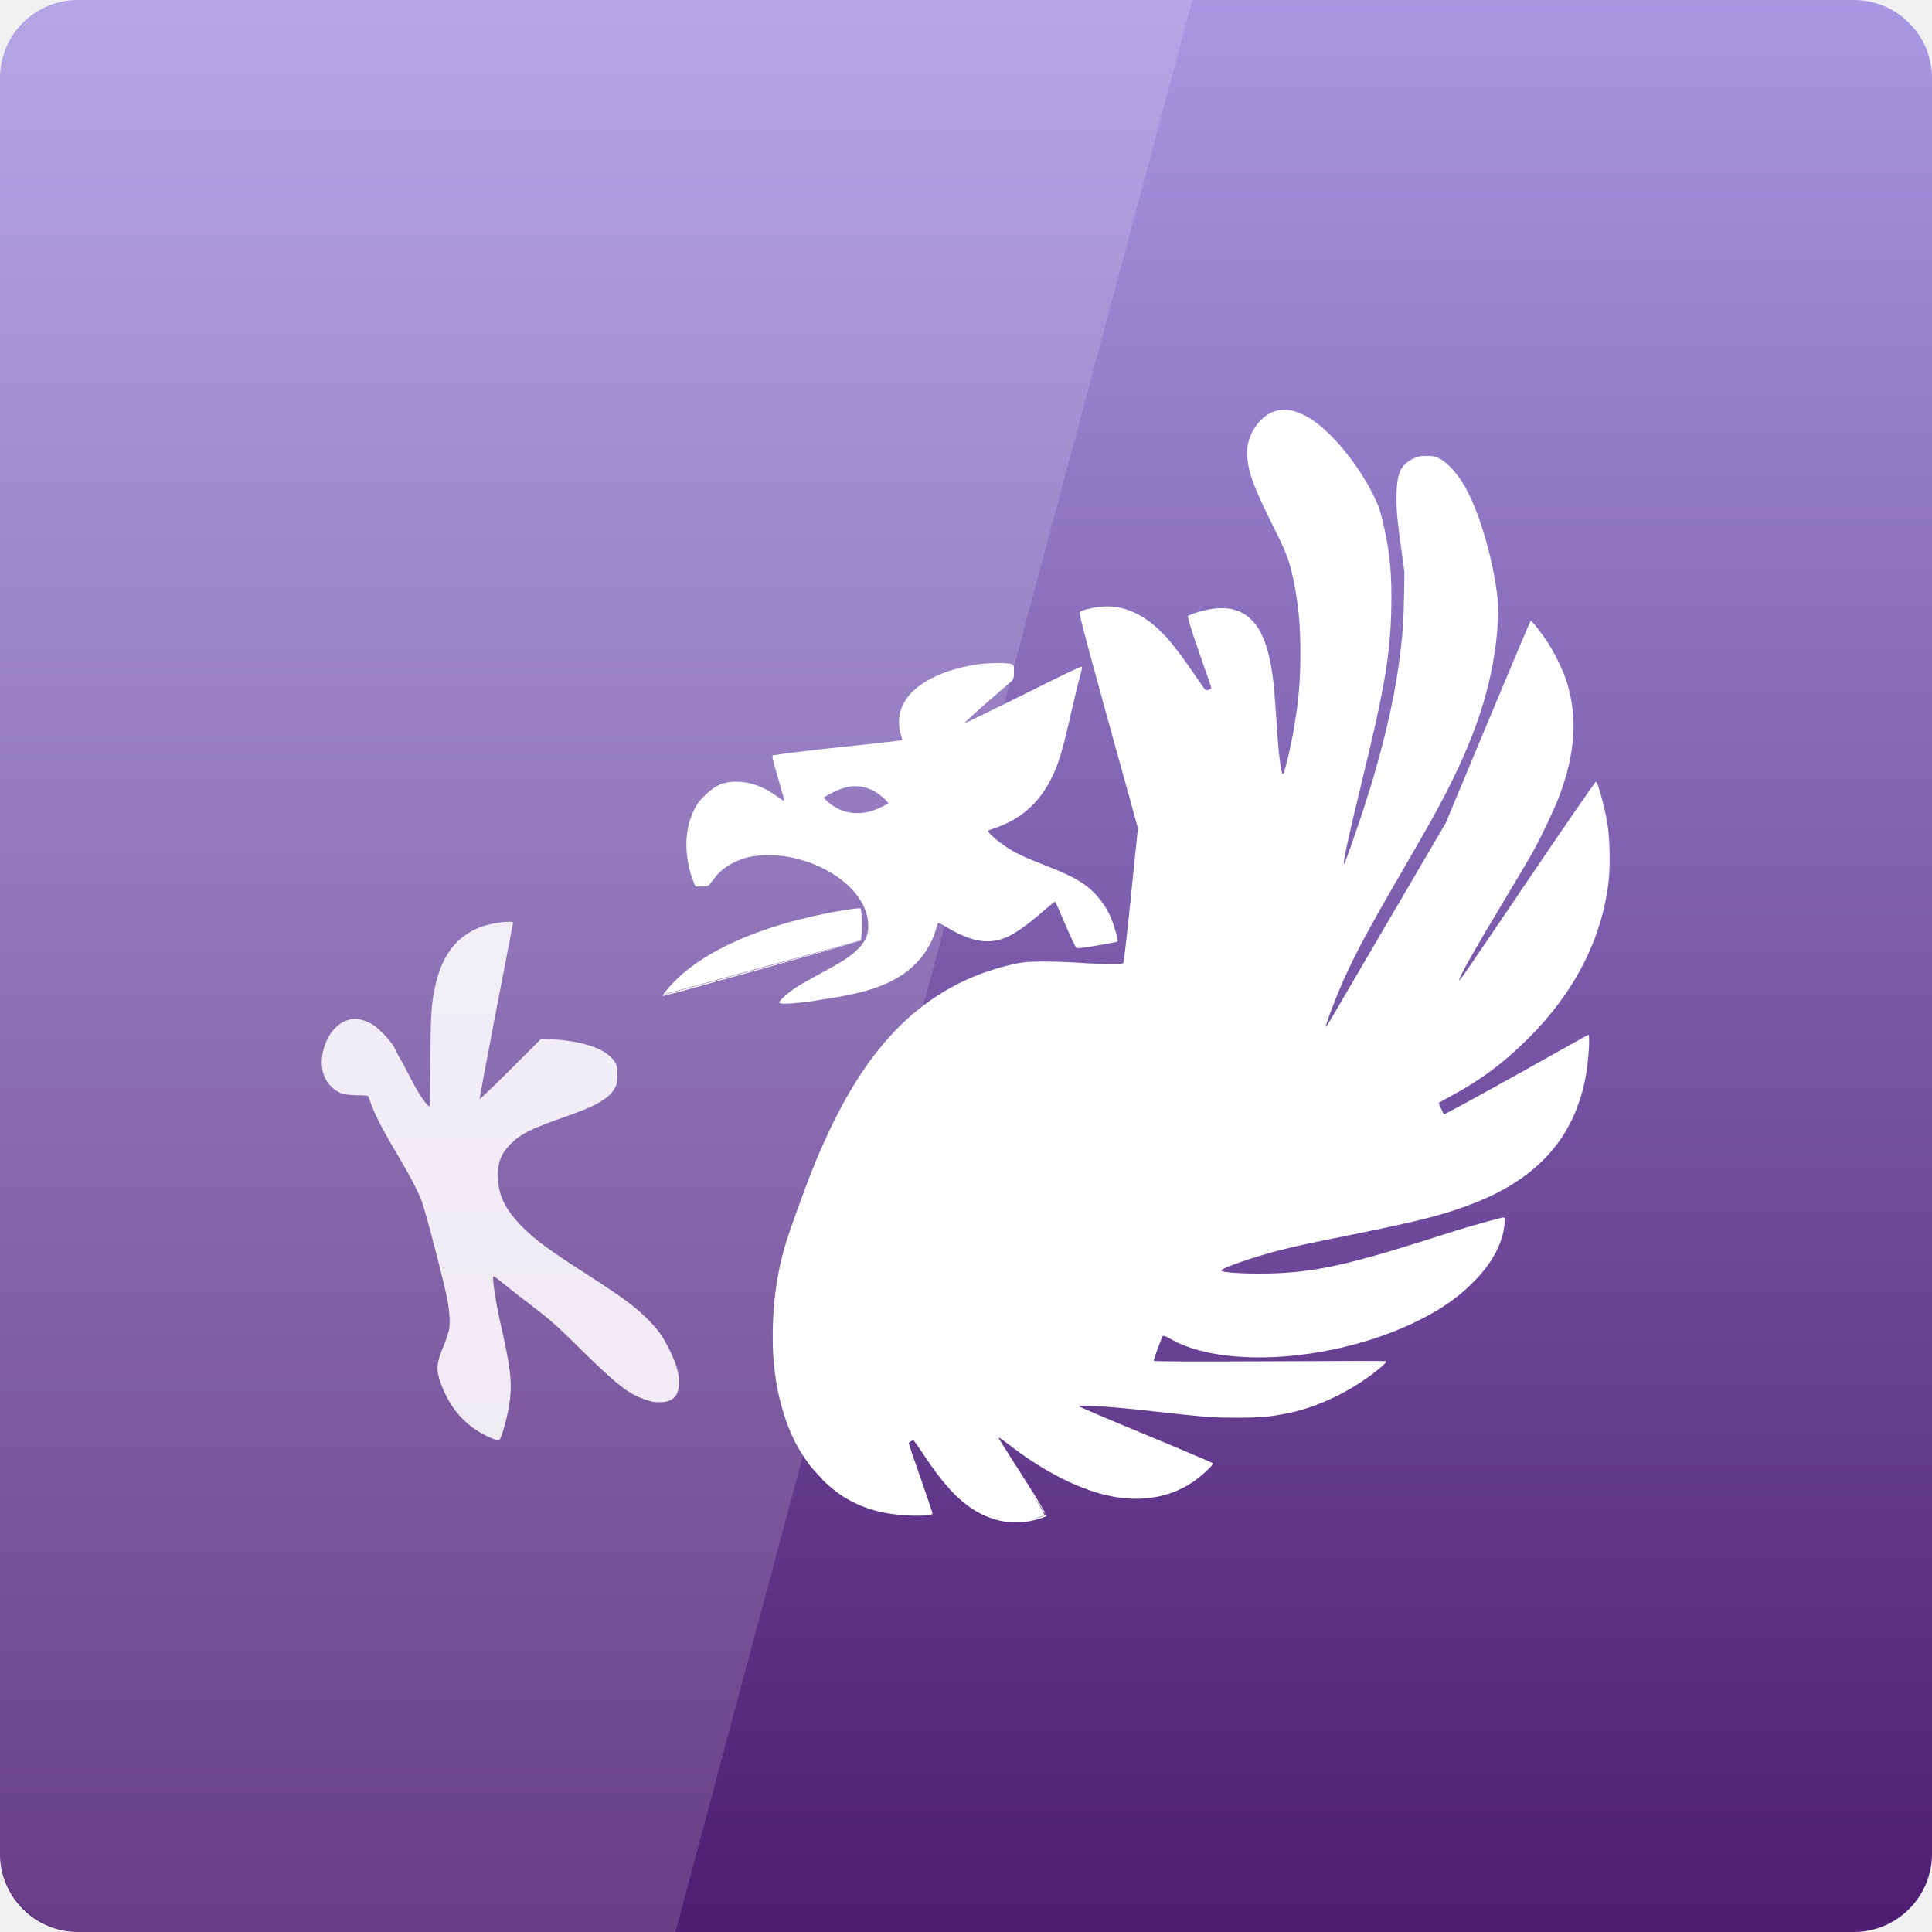
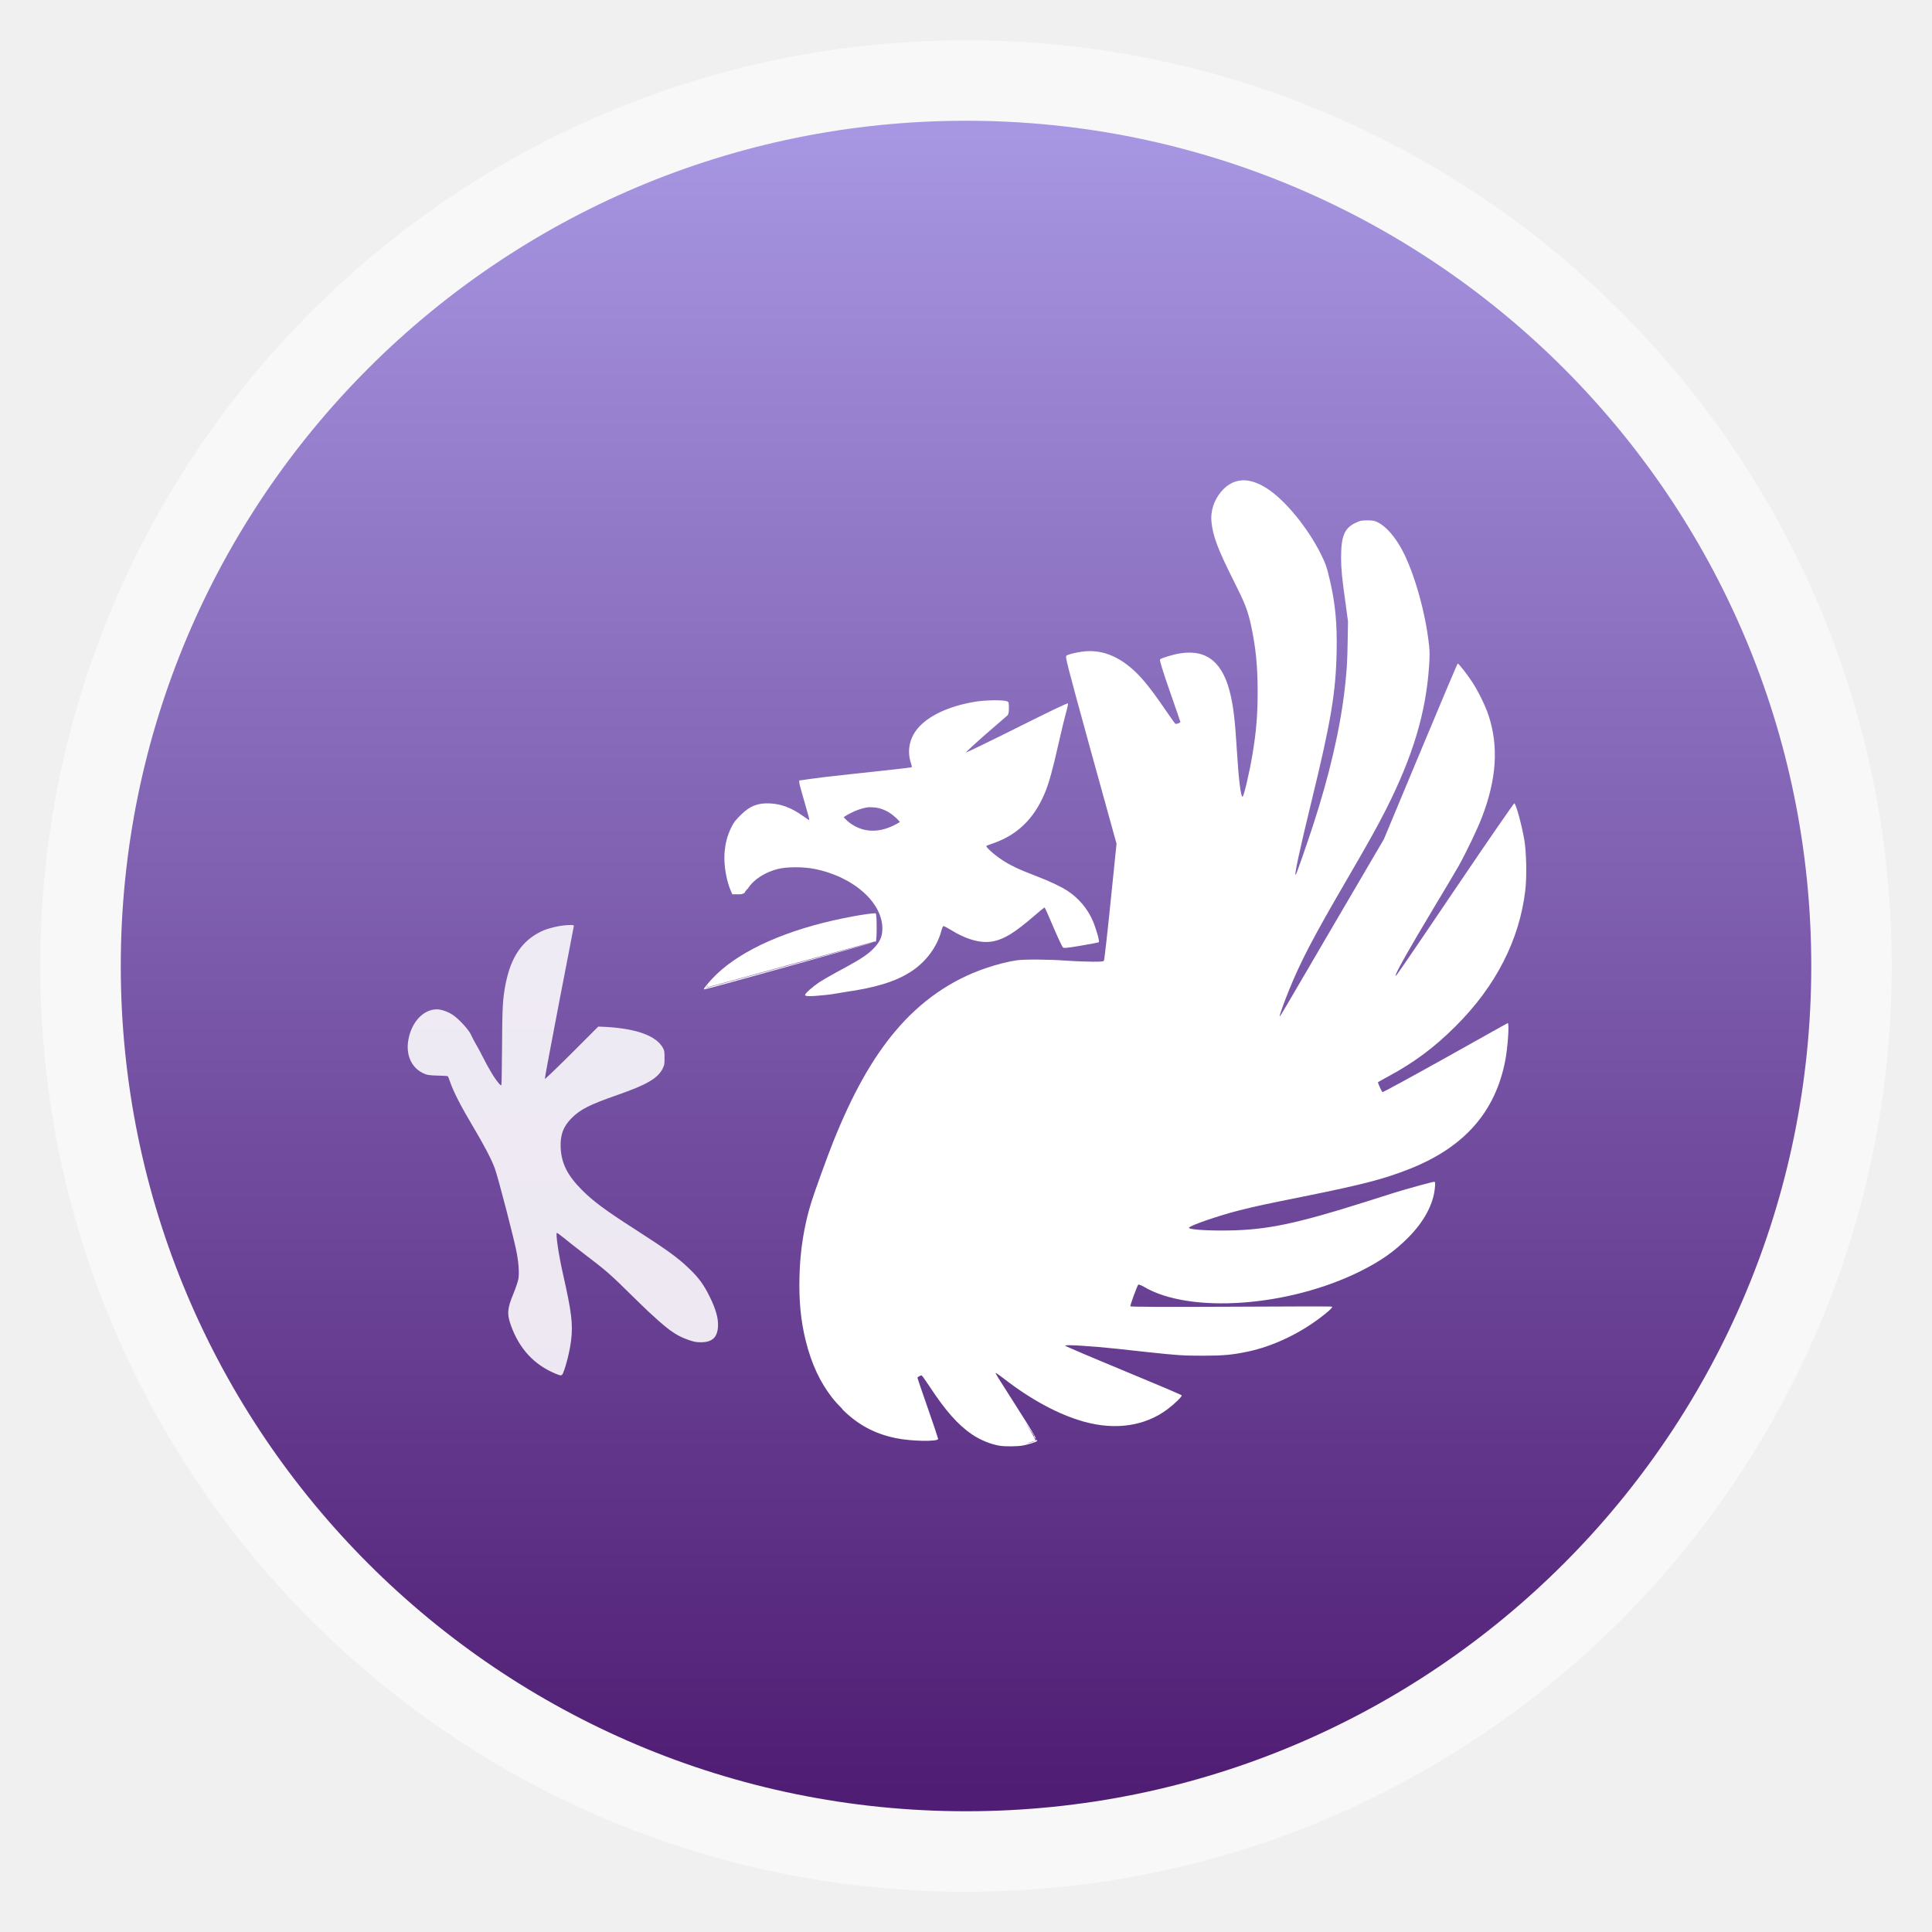
- <svg xmlns="http://www.w3.org/2000/svg" xmlns:xlink="http://www.w3.org/1999/xlink" viewBox="0 0 48 48">
-   <defs>
+ <svg xmlns="http://www.w3.org/2000/svg" xmlns:xlink="http://www.w3.org/1999/xlink" viewBox="0 0 48 48" id="svg2" version="1.1" width="100%" height="100%">
+   <defs id="defs4">
    <linearGradient id="linearGradient1528">
-       <stop offset="0" style="stop-color:#a999e5" />
-       <stop offset="1" style="stop-color:#4f1d73" />
+       <stop offset="0" style="stop-color:#a999e5" id="stop7" />
+       <stop offset="1" style="stop-color:#4f1d73" id="stop9" />
    </linearGradient>
-     <linearGradient gradientTransform="translate(1640.556 -1416.709)" id="linearGradient900" xlink:href="#linearGradient1528" y1="1053.158" y2="1004.847" x2="0" gradientUnits="userSpaceOnUse" />
+     <linearGradient gradientTransform="translate(1640.556,-1416.709)" id="linearGradient900" xlink:href="#linearGradient1528" y1="1053.158" y2="1004.847" x2="0" gradientUnits="userSpaceOnUse" />
+     <linearGradient gradientTransform="matrix(1.10525,0,0,1.10525,-134.2787,-295.7618)" xlink:href="#linearGradient4460" id="linearGradient3007" y1="279.096" y2="268.33" gradientUnits="userSpaceOnUse" x2="0" />
+     <linearGradient id="linearGradient4460">
+       <stop offset="0" style="stop-color:#47294f" id="stop13" />
+       <stop offset="1" style="stop-color:#a074ab" id="stop15" />
+     </linearGradient>
+     <linearGradient y2="268.33" x2="0" y1="279.096" gradientTransform="matrix(1.10525,0,0,1.10525,-134.2787,-295.7618)" gradientUnits="userSpaceOnUse" id="linearGradient3038" xlink:href="#linearGradient4460" />
+     <linearGradient xlink:href="#linearGradient4460" id="linearGradient3033" gradientUnits="userSpaceOnUse" gradientTransform="matrix(3.91624,0,0,3.91624,-438.6668,-1068.417)" y1="279.096" x2="0" y2="268.33" />
  </defs>
-   <g transform="translate(-1640.556 -364.3471)">
-     <rect width="48" x="1640.556" y="-412.347" rx="1.945" height="48" style="fill:url(#linearGradient900)" transform="scale(1 -1)" />
-     <rect width="48" x="1640.556" y="364.347" rx="0" height="48" style="fill:none" />
-   </g>
-   <g style="fill:#fff" transform="matrix(.4473 0 0 .4473 -724.1734 -162.2519)">
-     <path d="m 1690.181,385.502 c -0.495,0.036 -0.935,0.282 -1.324,0.75 -0.439,0.529 -0.66,1.242 -0.596,1.876 0.095,0.936 0.372,1.707 1.5,3.95 0.62,1.233 0.823,1.726 1.037,2.714 0.302,1.395 0.421,2.617 0.419,4.237 0,1.491 -0.094,2.577 -0.331,3.994 -0.208,1.244 -0.565,2.739 -0.64,2.714 -0.114,-0.038 -0.25,-1.198 -0.353,-2.891 -0.121,-1.992 -0.223,-2.789 -0.397,-3.575 -0.463,-2.089 -1.492,-2.972 -3.2,-2.714 -0.479,0.072 -1.252,0.307 -1.324,0.397 -0.031,0.038 0.141,0.645 0.618,2.008 0.374,1.071 0.684,1.966 0.684,1.986 0,0.067 -0.273,0.159 -0.331,0.11 -0.03,-0.025 -0.3,-0.409 -0.596,-0.838 -0.624,-0.906 -0.941,-1.346 -1.368,-1.854 -1.149,-1.364 -2.393,-2.017 -3.685,-1.942 -0.471,0.027 -1.181,0.183 -1.302,0.287 -0.084,0.072 -0.063,0.195 1.545,6.046 l 1.655,5.98 -0.375,3.663 c -0.203,2.02 -0.4,3.718 -0.419,3.773 -0.035,0.097 -0.042,0.11 -0.706,0.11 -0.374,0 -1.131,-0.027 -1.677,-0.066 -1.206,-0.086 -2.709,-0.096 -3.222,-0.022 -0.521,0.075 -1.278,0.265 -1.986,0.508 -2.209,0.758 -4.143,2.097 -5.759,4.016 -1.489,1.768 -2.752,4.02 -3.994,7.127 -0.373,0.932 -1.178,3.168 -1.368,3.773 -0.47,1.498 -0.73,3.088 -0.772,4.81 -0.038,1.534 0.079,2.796 0.397,4.082 0.373,1.509 0.929,2.677 1.699,3.663 0.184,0.236 0.383,0.444 0.596,0.662 0.01,0.008 0.015,0.015 0.022,0.022 0.01,0.007 0.015,0.015 0.022,0.022 0,0.004 0,0.018 0,0.022 0.991,0.993 2.069,1.574 3.442,1.854 0.982,0.2 2.692,0.233 2.692,0.044 0,-0.032 -0.297,-0.919 -0.662,-1.964 -0.365,-1.045 -0.662,-1.915 -0.662,-1.942 -3e-4,-0.046 0.183,-0.154 0.265,-0.154 0.022,0 0.252,0.318 0.507,0.706 1.027,1.561 1.816,2.455 2.714,3.067 0.533,0.364 1.232,0.643 1.787,0.728 0.343,0.053 1.163,0.049 1.5,-0.022 0.417,-0.088 0.831,-0.225 0.883,-0.287 0.01,-0.008 -0.029,-0.051 -0.044,-0.088 0.01,0.028 -0.032,0.044 -0.066,0.066 -0.044,0.028 -0.105,0.066 -0.265,0.11 -0.091,0.025 -0.168,0.042 -0.265,0.066 0.014,-0.004 0.031,-0.019 0.044,-0.022 0.237,-0.062 0.449,-0.134 0.485,-0.154 0.038,-0.021 -0.21,-0.465 -0.706,-1.258 0.233,0.372 0.557,0.842 0.618,0.949 -0.012,0 0,0.04 0.022,0.088 0.026,0.049 0.054,0.088 0.066,0.088 0.01,0 -0.01,-0.034 -0.022,-0.066 0,0.01 0.088,0.13 0.088,0.132 -0.071,-0.178 -0.38,-0.703 -1.214,-2.008 -1.361,-2.132 -1.419,-2.222 -1.39,-2.251 0.01,-0.01 0.241,0.146 0.508,0.353 1.737,1.352 3.508,2.306 5.119,2.758 2.018,0.567 3.919,0.292 5.362,-0.794 0.457,-0.344 0.929,-0.81 0.905,-0.883 -0.011,-0.033 -1.687,-0.745 -3.729,-1.589 -2.042,-0.844 -3.72,-1.56 -3.729,-1.589 -0.027,-0.082 1.583,0.012 3.332,0.199 0.56,0.06 1.47,0.161 2.03,0.221 1.8,0.193 2.203,0.221 3.442,0.221 1.315,-7.1e-4 1.891,-0.054 2.891,-0.265 1.557,-0.328 3.225,-1.113 4.59,-2.14 0.556,-0.418 0.827,-0.675 0.794,-0.728 -0.018,-0.029 -2.206,-0.021 -6.443,0 -4.362,0.022 -6.347,0.008 -6.421,-0.022 -0.012,-0.002 -0.037,0.003 -0.044,0 -0.028,-0.045 0.437,-1.318 0.507,-1.39 0.02,-0.021 0.183,0.032 0.353,0.132 2.938,1.746 9.267,1.296 13.857,-0.993 1.317,-0.657 2.184,-1.276 3.045,-2.14 1.03,-1.033 1.637,-2.162 1.721,-3.244 0.025,-0.319 0.014,-0.331 -0.066,-0.331 -0.098,0 -1.702,0.44 -2.56,0.706 -0.316,0.098 -1.128,0.358 -1.809,0.574 -4.451,1.408 -6.298,1.786 -8.716,1.831 -1.382,0.026 -2.621,-0.057 -2.582,-0.177 0.045,-0.135 1.925,-0.781 3.2,-1.103 1.088,-0.276 1.661,-0.394 4.192,-0.905 3.742,-0.756 5.098,-1.106 6.752,-1.765 3.489,-1.39 5.467,-3.654 6.09,-6.951 0.162,-0.858 0.259,-2.361 0.154,-2.361 -0.022,0 -1.812,1.011 -3.994,2.229 -2.182,1.218 -3.99,2.201 -4.016,2.184 -0.06,-0.037 -0.317,-0.61 -0.287,-0.64 0.012,-0.012 0.291,-0.166 0.64,-0.353 1.673,-0.901 2.945,-1.846 4.325,-3.222 2.579,-2.57 4.089,-5.538 4.457,-8.716 0.099,-0.855 0.068,-2.416 -0.066,-3.2 -0.158,-0.928 -0.528,-2.302 -0.64,-2.339 -0.025,-0.008 -1.585,2.242 -3.442,4.987 -3.911,5.78 -4.118,6.077 -4.148,6.046 -0.07,-0.07 0.861,-1.719 2.427,-4.325 0.678,-1.128 1.407,-2.349 1.611,-2.714 0.502,-0.898 1.209,-2.388 1.478,-3.089 0.948,-2.465 1.081,-4.556 0.419,-6.553 -0.192,-0.58 -0.655,-1.525 -1.015,-2.074 -0.357,-0.545 -0.893,-1.232 -0.949,-1.214 -0.025,0.008 -1.097,2.541 -2.383,5.627 l -2.339,5.605 -3.244,5.538 c -3.244,5.546 -3.386,5.815 -3.42,5.781 -0.027,-0.027 0.27,-0.858 0.574,-1.611 0.761,-1.883 1.543,-3.383 3.685,-7.061 1.368,-2.349 1.984,-3.449 2.538,-4.546 1.724,-3.414 2.553,-6.17 2.758,-9.179 0.041,-0.612 0.042,-0.904 0,-1.302 -0.217,-2.077 -0.948,-4.665 -1.721,-6.112 -0.449,-0.841 -1.031,-1.513 -1.545,-1.765 -0.233,-0.114 -0.31,-0.132 -0.684,-0.132 -0.386,0 -0.455,0.016 -0.75,0.154 -0.72,0.337 -0.927,0.867 -0.927,2.229 2e-4,0.73 0.056,1.301 0.287,2.935 l 0.154,1.147 -0.022,1.302 c -0.025,1.292 -0.043,1.707 -0.176,2.913 -0.293,2.651 -1.012,5.7 -2.074,8.937 -0.401,1.221 -0.993,2.92 -1.059,3.023 -0.154,0.24 0.226,-1.511 0.993,-4.656 1.259,-5.157 1.559,-6.997 1.611,-9.599 0.036,-1.8 -0.085,-3.044 -0.419,-4.501 -0.2,-0.874 -0.279,-1.102 -0.574,-1.699 -0.825,-1.674 -2.265,-3.446 -3.442,-4.215 -0.607,-0.396 -1.159,-0.566 -1.655,-0.53 z" />
-     <path d="m 33.719,35.219 c -0.427,0.005 -0.893,0.049 -1.156,0.094 -1.655,0.281 -2.969,0.888 -3.656,1.719 -0.538,0.651 -0.677,1.464 -0.406,2.25 0.036,0.104 0.049,0.201 0.031,0.219 -0.017,0.017 -1.638,0.201 -3.594,0.406 -1.596,0.168 -2.474,0.279 -2.938,0.344 -0.063,0.009 -0.379,0.057 -0.406,0.062 -0.018,0.004 -0.248,0.029 -0.25,0.031 0,0.004 -0.001,0.044 0,0.062 l 0,0.062 c 0.018,0.146 0.103,0.441 0.281,1.062 0.315,1.1 0.392,1.344 0.344,1.344 -0.011,0 -0.197,-0.122 -0.375,-0.25 -0.736,-0.528 -1.409,-0.779 -2.125,-0.812 -0.79,-0.037 -1.281,0.169 -1.844,0.719 -0.012,0.012 -0.019,0.019 -0.031,0.031 -0.282,0.283 -0.409,0.401 -0.594,0.781 -0.27,0.554 -0.401,1.066 -0.438,1.719 -0.043,0.763 0.134,1.711 0.406,2.344 l 0.094,0.219 0.375,0 c 0.21,0 0.268,-0.012 0.344,-0.062 0.016,-0.011 0.041,-0.005 0.062,-0.031 0.03,-0.036 0.043,-0.062 0.031,-0.062 l 0.094,-0.125 C 17.998,47.309 18.027,47.304 18.062,47.25 18.45,46.656 19.165,46.206 20,46 c 0.568,-0.14 1.608,-0.14 2.312,0 2.539,0.504 4.44,2.215 4.344,3.938 -0.025,0.459 -0.187,0.778 -0.594,1.188 -0.339,0.341 -0.801,0.647 -1.562,1.062 -0.268,0.146 -0.689,0.378 -0.969,0.531 -0.28,0.153 -0.703,0.397 -0.906,0.531 -0.403,0.267 -0.906,0.706 -0.906,0.812 0,0.091 0.27,0.11 1.344,0 0.461,-0.047 0.822,-0.131 1.219,-0.188 1.925,-0.275 3.215,-0.658 4.219,-1.312 0.955,-0.622 1.668,-1.586 1.938,-2.625 0.044,-0.169 0.099,-0.281 0.125,-0.281 0.026,0 0.2,0.079 0.375,0.188 1.133,0.705 2.063,0.946 2.844,0.781 0.698,-0.148 1.36,-0.56 2.594,-1.625 0.327,-0.282 0.628,-0.531 0.656,-0.531 0.028,0 0.274,0.577 0.562,1.25 0.288,0.673 0.556,1.236 0.594,1.281 0.066,0.079 0.138,0.082 1.188,-0.094 0.596,-0.1 1.101,-0.196 1.125,-0.219 0.061,-0.058 -0.167,-0.85 -0.375,-1.344 -0.336,-0.796 -0.929,-1.487 -1.625,-1.938 -0.417,-0.27 -1.054,-0.583 -2.062,-0.969 -1.098,-0.42 -1.637,-0.683 -2.156,-1.031 -0.514,-0.345 -1.032,-0.816 -0.969,-0.875 0.024,-0.023 0.212,-0.089 0.406,-0.156 1.551,-0.538 2.615,-1.547 3.312,-3.188 0.287,-0.675 0.521,-1.545 0.906,-3.25 0.175,-0.774 0.384,-1.643 0.469,-1.938 0.085,-0.294 0.138,-0.56 0.125,-0.594 0,-0.004 -0.049,0.028 -0.062,0.031 -0.154,0.034 -1.025,0.45 -3.188,1.531 -1.78,0.89 -3.258,1.602 -3.281,1.594 -0.024,-0.008 0.536,-0.532 1.25,-1.156 0.713,-0.624 1.351,-1.167 1.406,-1.219 0.035,-0.033 0.048,-0.081 0.062,-0.125 0.022,-0.065 0.031,-0.144 0.031,-0.344 0,-0.368 -0.006,-0.388 -0.125,-0.438 -0.097,-0.04 -0.479,-0.068 -0.906,-0.062 z m -8,6.844 c 0.112,-0.015 0.233,-0.004 0.344,0 1.035,0.042 1.719,0.938 1.719,0.938 -2.29,1.412 -3.594,-0.312 -3.594,-0.312 0,0 0.748,-0.518 1.531,-0.625 z" transform="translate(1640.556 364.3471)" />
-     <path d="m 1666.592,413.195 c -0.351,0.027 -1.089,0.148 -1.876,0.309 -3.583,0.732 -6.451,1.996 -8.12,3.597 -0.337,0.323 -0.794,0.861 -0.794,0.927 0,0.015 0.014,0.021 0.044,0.022 0.13,0.003 10.767,-2.969 10.9,-3.045 -0.013,0 -2.394,0.655 -5.296,1.456 -2.902,0.801 -5.335,1.461 -5.406,1.478 0,-0.003 -0.013,0.004 -0.022,0 -0.024,-0.01 -0.048,-0.006 -0.066,0 0.01,0.008 0.011,0.023 0.044,0.022 l -0.088,0.022 0.044,-0.044 0.066,-0.11 c 0.01,0 0.044,-0.022 0.066,-0.044 l -0.132,0.154 0.154,-0.044 c 0.084,-0.017 2.5,-0.682 5.384,-1.478 l 5.252,-1.434 c -4e-4,4.9e-4 3e-4,0.022 0,0.022 5e-4,-2.9e-4 0.044,2e-4 0.044,0 0.083,-0.083 0.083,-1.741 0,-1.809 -0.016,-0.013 -0.082,-0.009 -0.199,0 z" />
-     <path style="fill-opacity:.878" d="m 1647.042,413.945 c -0.527,0.033 -1.206,0.194 -1.633,0.397 -1.219,0.579 -1.935,1.629 -2.273,3.288 -0.198,0.971 -0.231,1.502 -0.243,4.082 -0.01,1.346 -0.027,2.454 -0.044,2.471 -0.018,0.017 -0.081,-0.025 -0.154,-0.11 -0.275,-0.319 -0.629,-0.888 -1.125,-1.876 -0.183,-0.364 -0.331,-0.605 -0.485,-0.883 -0.083,-0.149 -0.199,-0.419 -0.243,-0.485 -0.27,-0.408 -0.766,-0.922 -1.103,-1.147 -0.288,-0.193 -0.723,-0.353 -1.015,-0.353 -0.843,0 -1.586,0.772 -1.809,1.876 -0.215,1.061 0.203,1.94 1.081,2.273 0.144,0.054 0.367,0.08 0.794,0.088 0.326,0.006 0.623,0.025 0.64,0.044 0.017,0.02 0.088,0.202 0.154,0.397 0.195,0.57 0.669,1.505 1.39,2.714 0.762,1.278 1.248,2.209 1.456,2.78 0.223,0.613 1.27,4.655 1.412,5.45 0.124,0.692 0.156,1.323 0.088,1.655 -0.03,0.146 -0.167,0.563 -0.309,0.905 -0.395,0.948 -0.425,1.304 -0.154,2.052 0.538,1.489 1.484,2.501 2.846,3.067 0.345,0.143 0.403,0.152 0.485,-0.044 0.185,-0.438 0.425,-1.392 0.507,-2.052 0.134,-1.081 0.036,-1.85 -0.53,-4.347 -0.262,-1.155 -0.467,-2.56 -0.375,-2.56 0.021,3e-5 0.193,0.116 0.375,0.265 0.182,0.149 0.786,0.632 1.346,1.059 1.461,1.114 1.642,1.265 3.31,2.913 0.63,0.623 1.086,1.043 1.478,1.39 0.781,0.691 1.248,0.99 1.898,1.214 0.35,0.121 0.495,0.154 0.794,0.154 0.731,7.1e-4 1.065,-0.305 1.103,-1.015 0.027,-0.501 -0.126,-1.078 -0.53,-1.898 -0.395,-0.801 -0.711,-1.221 -1.324,-1.809 -0.713,-0.684 -1.374,-1.168 -3.508,-2.538 -1.817,-1.166 -2.627,-1.764 -3.332,-2.471 -0.929,-0.933 -1.323,-1.706 -1.368,-2.714 -0.037,-0.83 0.17,-1.359 0.706,-1.898 0.55,-0.552 1.157,-0.86 2.935,-1.478 1.879,-0.654 2.579,-1.065 2.891,-1.699 0.108,-0.221 0.11,-0.292 0.11,-0.662 -10e-5,-0.356 2e-4,-0.449 -0.088,-0.618 -0.409,-0.78 -1.641,-1.25 -3.641,-1.368 l -0.507,-0.022 -1.699,1.699 c -0.934,0.932 -1.707,1.669 -1.721,1.655 -0.014,-0.014 0.393,-2.191 0.905,-4.854 0.512,-2.663 0.949,-4.876 0.949,-4.921 0,-0.076 -0.041,-0.091 -0.441,-0.066 z" />
-   </g>
-   <g transform="translate(-1640.556 -364.3471)">
-     <path style="opacity:.15;fill:#fff" d="m 1642.556,364.347 c -1.108,0 -2,0.892 -2,2 l 0,44 c 0,1.108 0.892,2 2,2 l 14.781,0 12.844,-48 -27.625,0 z" />
+   <g id="g3043">
+     <rect width="46" x="1" y="1.001" rx="23" height="45.999" style="opacity:0.5;fill:#ffffff;fill-rule:evenodd" id="rect20" />
+     <g id="g12" transform="matrix(0.875,0,0,0.875,-1432.486,-315.8036)">
+       <rect id="rect14" transform="scale(1,-1)" style="fill:url(#linearGradient900)" height="48" rx="24" y="-412.347" x="1640.556" width="48" />
+       <rect id="rect16" style="fill:none" height="48" rx="0" y="364.347" x="1640.556" width="48" />
+     </g>
+     <g id="g18" transform="matrix(0.3884757,0,0,0.3884757,-625.7507,-137.8224)" style="fill:#ffffff">
+       <path id="path24" d="m 1666.592,413.195 c -0.351,0.027 -1.089,0.148 -1.876,0.309 -3.583,0.732 -6.451,1.996 -8.12,3.597 -0.337,0.323 -0.794,0.861 -0.794,0.927 0,0.015 0.014,0.021 0.044,0.022 0.13,0.003 10.767,-2.969 10.9,-3.045 -0.013,0 -2.394,0.655 -5.296,1.456 -2.902,0.801 -5.335,1.461 -5.406,1.478 0,-0.003 -0.013,0.004 -0.022,0 -0.024,-0.01 -0.048,-0.006 -0.066,0 0.01,0.008 0.011,0.023 0.044,0.022 l -0.088,0.022 0.044,-0.044 0.066,-0.11 c 0.01,0 0.044,-0.022 0.066,-0.044 l -0.132,0.154 0.154,-0.044 c 0.084,-0.017 2.5,-0.682 5.384,-1.478 l 5.252,-1.434 c -4e-4,4.9e-4 3e-4,0.022 0,0.022 5e-4,-2.9e-4 0.044,2e-4 0.044,0 0.083,-0.083 0.083,-1.741 0,-1.809 -0.016,-0.013 -0.082,-0.009 -0.199,0 z" />
+       <g id="g3038">
+         <path d="m 1690.181,385.502 c -0.495,0.036 -0.935,0.282 -1.324,0.75 -0.439,0.529 -0.66,1.242 -0.596,1.876 0.095,0.936 0.372,1.707 1.5,3.95 0.62,1.233 0.823,1.726 1.037,2.714 0.302,1.395 0.421,2.617 0.419,4.237 0,1.491 -0.094,2.577 -0.331,3.994 -0.208,1.244 -0.565,2.739 -0.64,2.714 -0.114,-0.038 -0.25,-1.198 -0.353,-2.891 -0.121,-1.992 -0.223,-2.789 -0.397,-3.575 -0.463,-2.089 -1.492,-2.972 -3.2,-2.714 -0.479,0.072 -1.252,0.307 -1.324,0.397 -0.031,0.038 0.141,0.645 0.618,2.008 0.374,1.071 0.684,1.966 0.684,1.986 0,0.067 -0.273,0.159 -0.331,0.11 -0.03,-0.025 -0.3,-0.409 -0.596,-0.838 -0.624,-0.906 -0.941,-1.346 -1.368,-1.854 -1.149,-1.364 -2.393,-2.017 -3.685,-1.942 -0.471,0.027 -1.181,0.183 -1.302,0.287 -0.084,0.072 -0.063,0.195 1.545,6.046 l 1.655,5.98 -0.375,3.663 c -0.203,2.02 -0.4,3.718 -0.419,3.773 -0.035,0.097 -0.042,0.11 -0.706,0.11 -0.374,0 -1.131,-0.027 -1.677,-0.066 -1.206,-0.086 -2.709,-0.096 -3.222,-0.022 -0.521,0.075 -1.278,0.265 -1.986,0.508 -2.209,0.758 -4.143,2.097 -5.759,4.016 -1.489,1.768 -2.752,4.02 -3.994,7.127 -0.373,0.932 -1.178,3.168 -1.368,3.773 -0.47,1.498 -0.73,3.088 -0.772,4.81 -0.038,1.534 0.079,2.796 0.397,4.082 0.373,1.509 0.929,2.677 1.699,3.663 0.184,0.236 0.383,0.444 0.596,0.662 0.01,0.008 0.015,0.015 0.022,0.022 0.01,0.007 0.015,0.015 0.022,0.022 0,0.004 0,0.018 0,0.022 0.991,0.993 2.069,1.574 3.442,1.854 0.982,0.2 2.692,0.233 2.692,0.044 0,-0.032 -0.297,-0.919 -0.662,-1.964 -0.365,-1.045 -0.662,-1.915 -0.662,-1.942 -3e-4,-0.046 0.183,-0.154 0.265,-0.154 0.022,0 0.252,0.318 0.507,0.706 1.027,1.561 1.816,2.455 2.714,3.067 0.533,0.364 1.232,0.643 1.787,0.728 0.343,0.053 1.163,0.049 1.5,-0.022 0.417,-0.088 0.831,-0.225 0.883,-0.287 0.01,-0.008 -0.029,-0.051 -0.044,-0.088 0.01,0.028 -0.032,0.044 -0.066,0.066 -0.044,0.028 -0.105,0.066 -0.265,0.11 -0.091,0.025 -0.168,0.042 -0.265,0.066 0.014,-0.004 0.031,-0.019 0.044,-0.022 0.237,-0.062 0.449,-0.134 0.485,-0.154 0.038,-0.021 -0.21,-0.465 -0.706,-1.258 0.233,0.372 0.557,0.842 0.618,0.949 -0.012,0 0,0.04 0.022,0.088 0.026,0.049 0.054,0.088 0.066,0.088 0.01,0 -0.01,-0.034 -0.022,-0.066 0,0.01 0.088,0.13 0.088,0.132 -0.071,-0.178 -0.38,-0.703 -1.214,-2.008 -1.361,-2.132 -1.419,-2.222 -1.39,-2.251 0.01,-0.01 0.241,0.146 0.508,0.353 1.737,1.352 3.508,2.306 5.119,2.758 2.018,0.567 3.919,0.292 5.362,-0.794 0.457,-0.344 0.929,-0.81 0.905,-0.883 -0.011,-0.033 -1.687,-0.745 -3.729,-1.589 -2.042,-0.844 -3.72,-1.56 -3.729,-1.589 -0.027,-0.082 1.583,0.012 3.332,0.199 0.56,0.06 1.47,0.161 2.03,0.221 1.8,0.193 2.203,0.221 3.442,0.221 1.315,-7.1e-4 1.891,-0.054 2.891,-0.265 1.557,-0.328 3.225,-1.113 4.59,-2.14 0.556,-0.418 0.827,-0.675 0.794,-0.728 -0.018,-0.029 -2.206,-0.021 -6.443,0 -4.362,0.022 -6.347,0.008 -6.421,-0.022 -0.012,-0.002 -0.037,0.003 -0.044,0 -0.028,-0.045 0.437,-1.318 0.507,-1.39 0.02,-0.021 0.183,0.032 0.353,0.132 2.938,1.746 9.267,1.296 13.857,-0.993 1.317,-0.657 2.184,-1.276 3.045,-2.14 1.03,-1.033 1.637,-2.162 1.721,-3.244 0.025,-0.319 0.014,-0.331 -0.066,-0.331 -0.098,0 -1.702,0.44 -2.56,0.706 -0.316,0.098 -1.128,0.358 -1.809,0.574 -4.451,1.408 -6.298,1.786 -8.716,1.831 -1.382,0.026 -2.621,-0.057 -2.582,-0.177 0.045,-0.135 1.925,-0.781 3.2,-1.103 1.088,-0.276 1.661,-0.394 4.192,-0.905 3.742,-0.756 5.098,-1.106 6.752,-1.765 3.489,-1.39 5.467,-3.654 6.09,-6.951 0.162,-0.858 0.259,-2.361 0.154,-2.361 -0.022,0 -1.812,1.011 -3.994,2.229 -2.182,1.218 -3.99,2.201 -4.016,2.184 -0.06,-0.037 -0.317,-0.61 -0.287,-0.64 0.012,-0.012 0.291,-0.166 0.64,-0.353 1.673,-0.901 2.945,-1.846 4.325,-3.222 2.579,-2.57 4.089,-5.538 4.457,-8.716 0.099,-0.855 0.068,-2.416 -0.066,-3.2 -0.158,-0.928 -0.528,-2.302 -0.64,-2.339 -0.025,-0.008 -1.585,2.242 -3.442,4.987 -3.911,5.78 -4.118,6.077 -4.148,6.046 -0.07,-0.07 0.861,-1.719 2.427,-4.325 0.678,-1.128 1.407,-2.349 1.611,-2.714 0.502,-0.898 1.209,-2.388 1.478,-3.089 0.948,-2.465 1.081,-4.556 0.419,-6.553 -0.192,-0.58 -0.655,-1.525 -1.015,-2.074 -0.357,-0.545 -0.893,-1.232 -0.949,-1.214 -0.025,0.008 -1.097,2.541 -2.383,5.627 l -2.339,5.605 -3.244,5.538 c -3.244,5.546 -3.386,5.815 -3.42,5.781 -0.027,-0.027 0.27,-0.858 0.574,-1.611 0.761,-1.883 1.543,-3.383 3.685,-7.061 1.368,-2.349 1.984,-3.449 2.538,-4.546 1.724,-3.414 2.553,-6.17 2.758,-9.179 0.041,-0.612 0.042,-0.904 0,-1.302 -0.217,-2.077 -0.948,-4.665 -1.721,-6.112 -0.449,-0.841 -1.031,-1.513 -1.545,-1.765 -0.233,-0.114 -0.31,-0.132 -0.684,-0.132 -0.386,0 -0.455,0.016 -0.75,0.154 -0.72,0.337 -0.927,0.867 -0.927,2.229 2e-4,0.73 0.056,1.301 0.287,2.935 l 0.154,1.147 -0.022,1.302 c -0.025,1.292 -0.043,1.707 -0.176,2.913 -0.293,2.651 -1.012,5.7 -2.074,8.937 -0.401,1.221 -0.993,2.92 -1.059,3.023 -0.154,0.24 0.226,-1.511 0.993,-4.656 1.259,-5.157 1.559,-6.997 1.611,-9.599 0.036,-1.8 -0.085,-3.044 -0.419,-4.501 -0.2,-0.874 -0.279,-1.102 -0.574,-1.699 -0.825,-1.674 -2.265,-3.446 -3.442,-4.215 -0.607,-0.396 -1.159,-0.566 -1.655,-0.53 z" id="path20" />
+         <path d="m 33.719,35.219 c -0.427,0.005 -0.893,0.049 -1.156,0.094 -1.655,0.281 -2.969,0.888 -3.656,1.719 -0.538,0.651 -0.677,1.464 -0.406,2.25 0.036,0.104 0.049,0.201 0.031,0.219 -0.017,0.017 -1.638,0.201 -3.594,0.406 -1.596,0.168 -2.474,0.279 -2.938,0.344 -0.063,0.009 -0.379,0.057 -0.406,0.062 -0.018,0.004 -0.248,0.029 -0.25,0.031 0,0.004 -0.001,0.044 0,0.062 l 0,0.062 c 0.018,0.146 0.103,0.441 0.281,1.062 0.315,1.1 0.392,1.344 0.344,1.344 -0.011,0 -0.197,-0.122 -0.375,-0.25 -0.736,-0.528 -1.409,-0.779 -2.125,-0.812 -0.79,-0.037 -1.281,0.169 -1.844,0.719 -0.012,0.012 -0.019,0.019 -0.031,0.031 -0.282,0.283 -0.409,0.401 -0.594,0.781 -0.27,0.554 -0.401,1.066 -0.438,1.719 -0.043,0.763 0.134,1.711 0.406,2.344 l 0.094,0.219 0.375,0 c 0.21,0 0.268,-0.012 0.344,-0.062 0.016,-0.011 0.041,-0.005 0.062,-0.031 0.03,-0.036 0.043,-0.062 0.031,-0.062 l 0.094,-0.125 C 17.998,47.309 18.027,47.304 18.062,47.25 18.45,46.656 19.165,46.206 20,46 c 0.568,-0.14 1.608,-0.14 2.312,0 2.539,0.504 4.44,2.215 4.344,3.938 -0.025,0.459 -0.187,0.778 -0.594,1.188 -0.339,0.341 -0.801,0.647 -1.562,1.062 -0.268,0.146 -0.689,0.378 -0.969,0.531 -0.28,0.153 -0.703,0.397 -0.906,0.531 -0.403,0.267 -0.906,0.706 -0.906,0.812 0,0.091 0.27,0.11 1.344,0 0.461,-0.047 0.822,-0.131 1.219,-0.188 1.925,-0.275 3.215,-0.658 4.219,-1.312 0.955,-0.622 1.668,-1.586 1.938,-2.625 0.044,-0.169 0.099,-0.281 0.125,-0.281 0.026,0 0.2,0.079 0.375,0.188 1.133,0.705 2.063,0.946 2.844,0.781 0.698,-0.148 1.36,-0.56 2.594,-1.625 0.327,-0.282 0.628,-0.531 0.656,-0.531 0.028,0 0.274,0.577 0.562,1.25 0.288,0.673 0.556,1.236 0.594,1.281 0.066,0.079 0.138,0.082 1.188,-0.094 0.596,-0.1 1.101,-0.196 1.125,-0.219 0.061,-0.058 -0.167,-0.85 -0.375,-1.344 -0.336,-0.796 -0.929,-1.487 -1.625,-1.938 -0.417,-0.27 -1.054,-0.583 -2.062,-0.969 -1.098,-0.42 -1.637,-0.683 -2.156,-1.031 -0.514,-0.345 -1.032,-0.816 -0.969,-0.875 0.024,-0.023 0.212,-0.089 0.406,-0.156 1.551,-0.538 2.615,-1.547 3.312,-3.188 0.287,-0.675 0.521,-1.545 0.906,-3.25 0.175,-0.774 0.384,-1.643 0.469,-1.938 0.085,-0.294 0.138,-0.56 0.125,-0.594 0,-0.004 -0.049,0.028 -0.062,0.031 -0.154,0.034 -1.025,0.45 -3.188,1.531 -1.78,0.89 -3.258,1.602 -3.281,1.594 -0.024,-0.008 0.536,-0.532 1.25,-1.156 0.713,-0.624 1.351,-1.167 1.406,-1.219 0.035,-0.033 0.048,-0.081 0.062,-0.125 0.022,-0.065 0.031,-0.144 0.031,-0.344 0,-0.368 -0.006,-0.388 -0.125,-0.438 -0.097,-0.04 -0.479,-0.068 -0.906,-0.062 z m -8,6.844 c 0.112,-0.015 0.233,-0.004 0.344,0 1.035,0.042 1.719,0.938 1.719,0.938 -2.29,1.412 -3.594,-0.312 -3.594,-0.312 0,0 0.748,-0.518 1.531,-0.625 z" transform="translate(1640.556,364.3471)" id="path22" />
+         <path style="fill-opacity:0.878" d="m 1647.042,413.945 c -0.527,0.033 -1.206,0.194 -1.633,0.397 -1.219,0.579 -1.935,1.629 -2.273,3.288 -0.198,0.971 -0.231,1.502 -0.243,4.082 -0.01,1.346 -0.027,2.454 -0.044,2.471 -0.018,0.017 -0.081,-0.025 -0.154,-0.11 -0.275,-0.319 -0.629,-0.888 -1.125,-1.876 -0.183,-0.364 -0.331,-0.605 -0.485,-0.883 -0.083,-0.149 -0.199,-0.419 -0.243,-0.485 -0.27,-0.408 -0.766,-0.922 -1.103,-1.147 -0.288,-0.193 -0.723,-0.353 -1.015,-0.353 -0.843,0 -1.586,0.772 -1.809,1.876 -0.215,1.061 0.203,1.94 1.081,2.273 0.144,0.054 0.367,0.08 0.794,0.088 0.326,0.006 0.623,0.025 0.64,0.044 0.017,0.02 0.088,0.202 0.154,0.397 0.195,0.57 0.669,1.505 1.39,2.714 0.762,1.278 1.248,2.209 1.456,2.78 0.223,0.613 1.27,4.655 1.412,5.45 0.124,0.692 0.156,1.323 0.088,1.655 -0.03,0.146 -0.167,0.563 -0.309,0.905 -0.395,0.948 -0.425,1.304 -0.154,2.052 0.538,1.489 1.484,2.501 2.846,3.067 0.345,0.143 0.403,0.152 0.485,-0.044 0.185,-0.438 0.425,-1.392 0.507,-2.052 0.134,-1.081 0.036,-1.85 -0.53,-4.347 -0.262,-1.155 -0.467,-2.56 -0.375,-2.56 0.021,3e-5 0.193,0.116 0.375,0.265 0.182,0.149 0.786,0.632 1.346,1.059 1.461,1.114 1.642,1.265 3.31,2.913 0.63,0.623 1.086,1.043 1.478,1.39 0.781,0.691 1.248,0.99 1.898,1.214 0.35,0.121 0.495,0.154 0.794,0.154 0.731,7.1e-4 1.065,-0.305 1.103,-1.015 0.027,-0.501 -0.126,-1.078 -0.53,-1.898 -0.395,-0.801 -0.711,-1.221 -1.324,-1.809 -0.713,-0.684 -1.374,-1.168 -3.508,-2.538 -1.817,-1.166 -2.627,-1.764 -3.332,-2.471 -0.929,-0.933 -1.323,-1.706 -1.368,-2.714 -0.037,-0.83 0.17,-1.359 0.706,-1.898 0.55,-0.552 1.157,-0.86 2.935,-1.478 1.879,-0.654 2.579,-1.065 2.891,-1.699 0.108,-0.221 0.11,-0.292 0.11,-0.662 -10e-5,-0.356 2e-4,-0.449 -0.088,-0.618 -0.409,-0.78 -1.641,-1.25 -3.641,-1.368 l -0.507,-0.022 -1.699,1.699 c -0.934,0.932 -1.707,1.669 -1.721,1.655 -0.014,-0.014 0.393,-2.191 0.905,-4.854 0.512,-2.663 0.949,-4.876 0.949,-4.921 0,-0.076 -0.041,-0.091 -0.441,-0.066 z" id="path26" />
+       </g>
+     </g>
  </g>
</svg>
